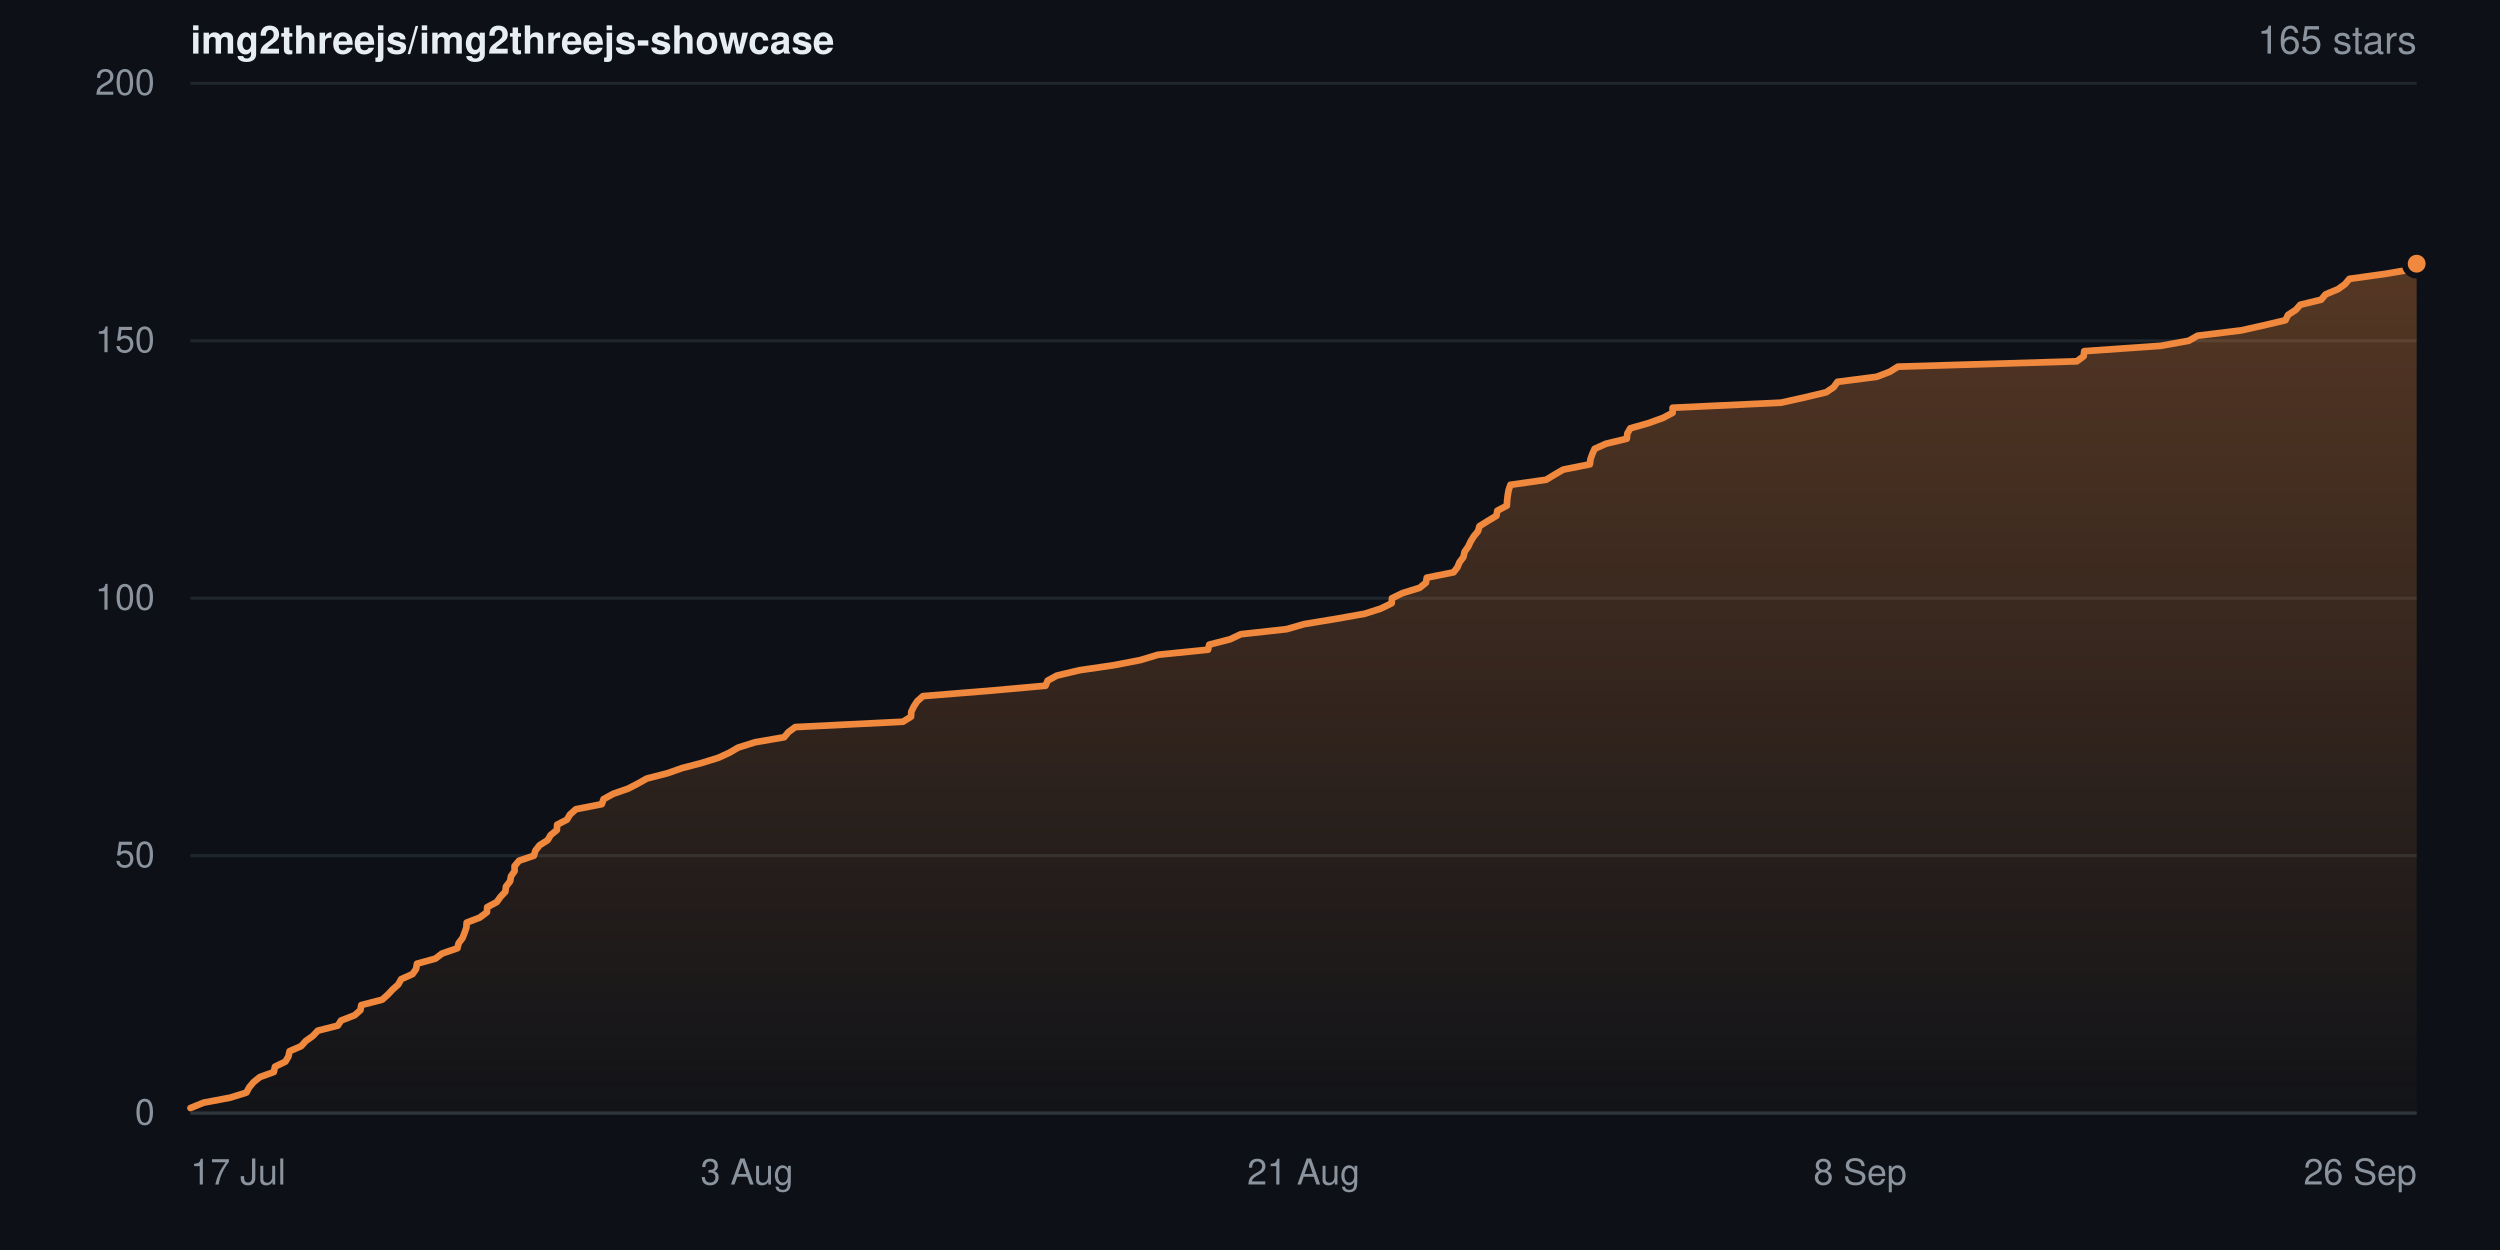
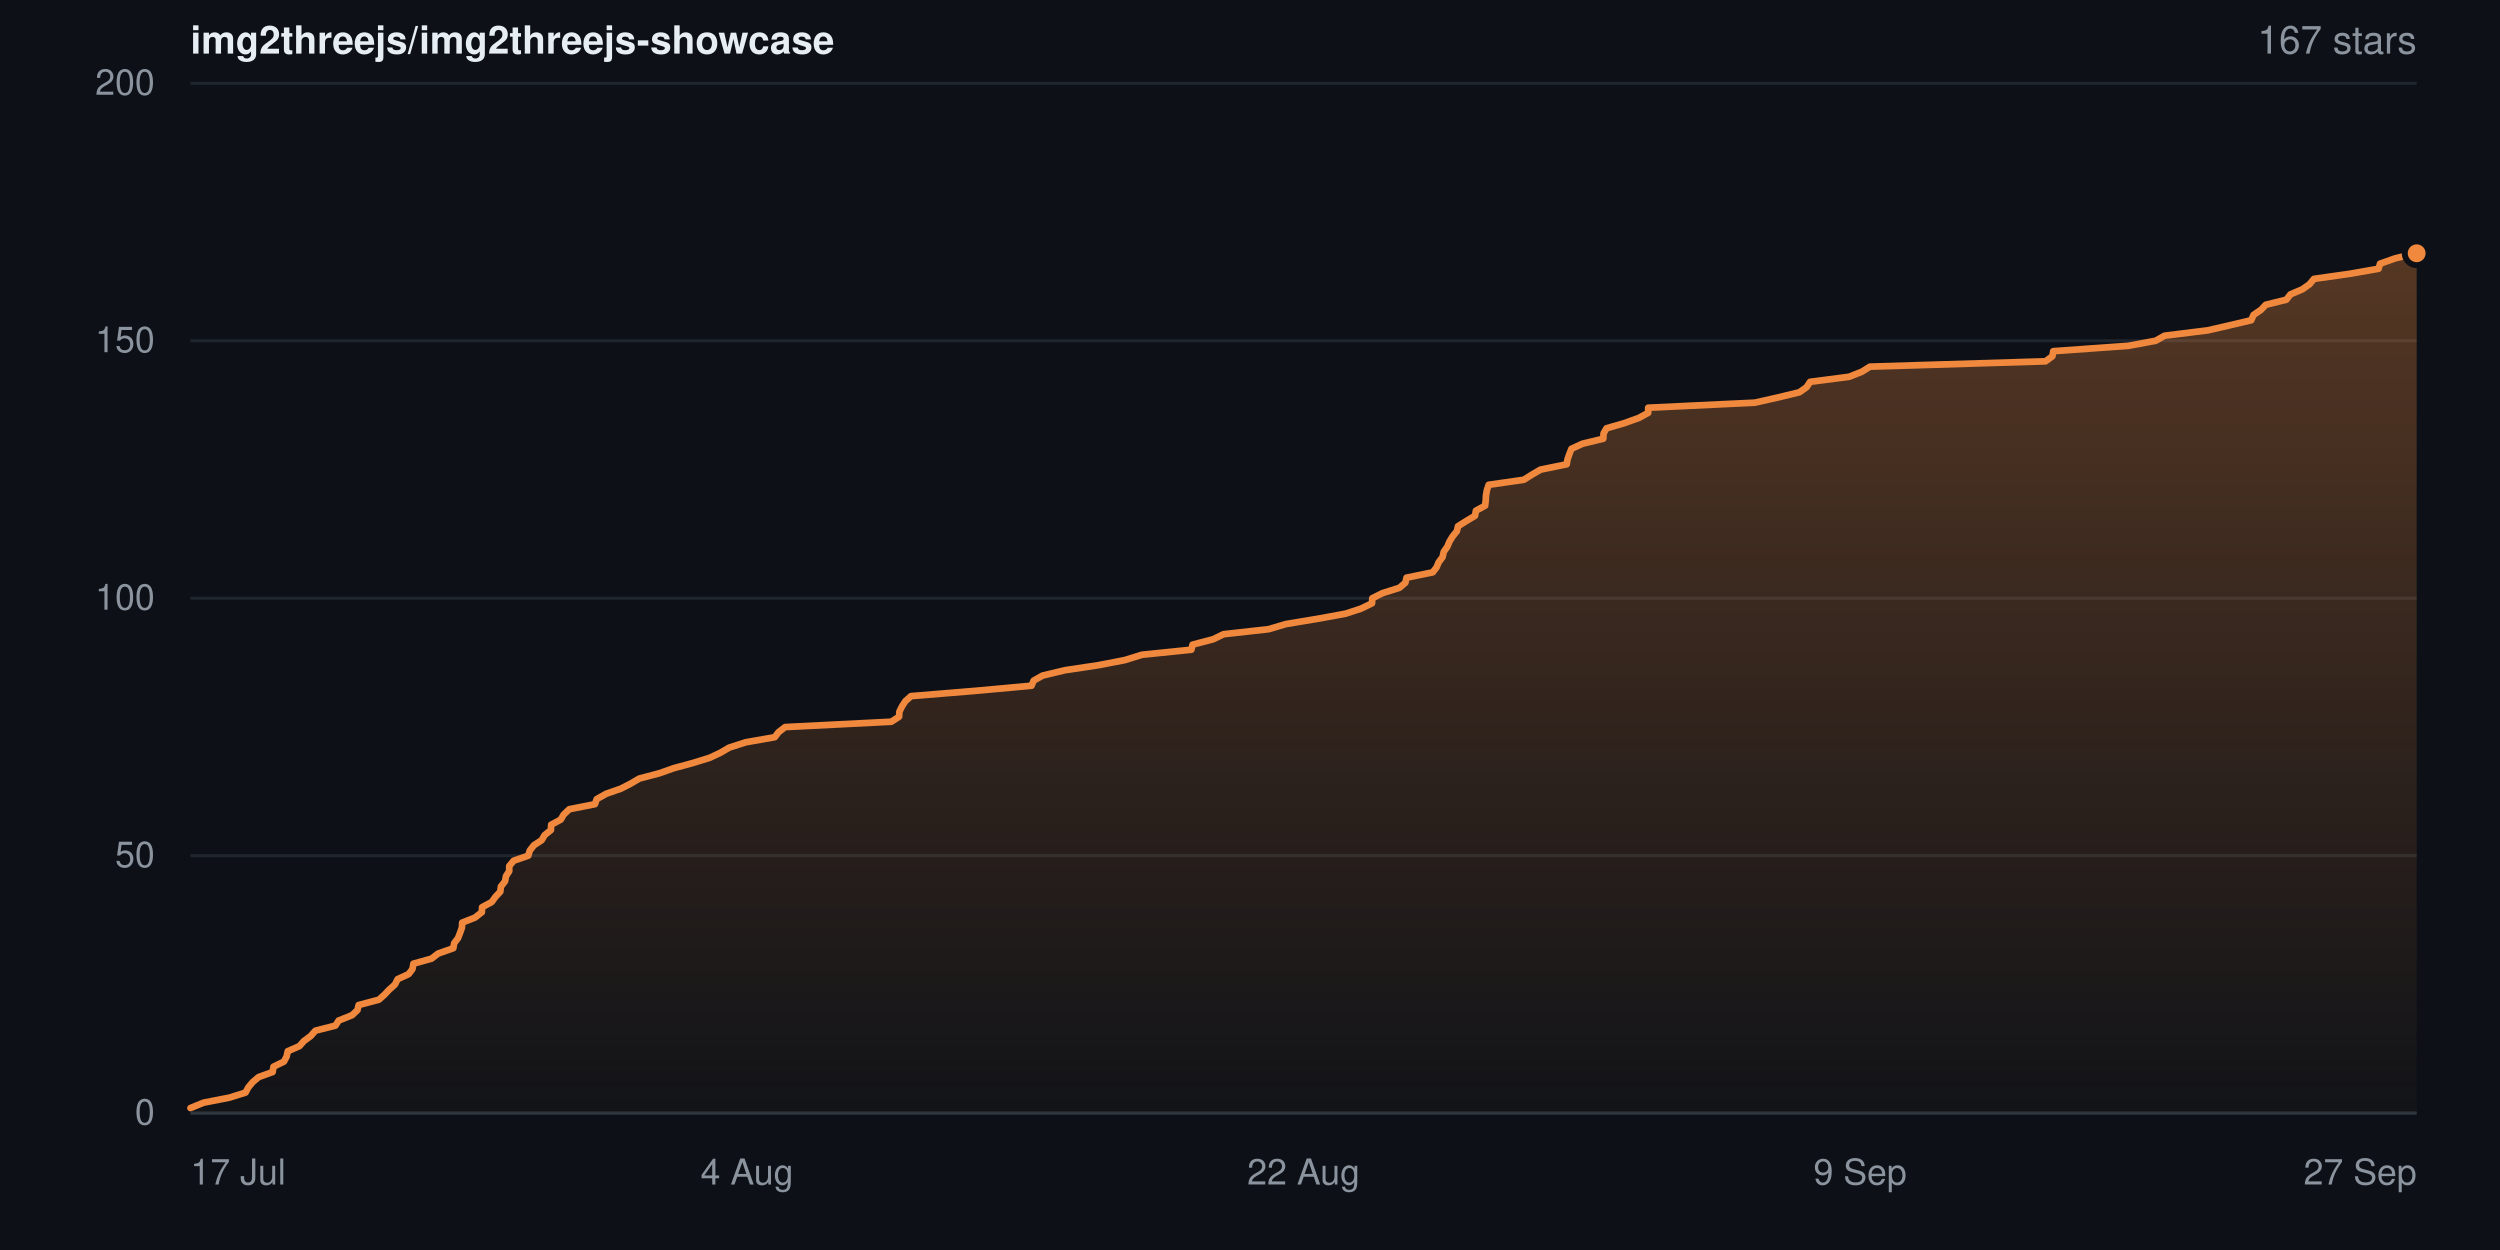
- <svg xmlns="http://www.w3.org/2000/svg" width="840" height="420" viewBox="0 0 840 420" role="img" aria-label="Star history for img2threejs/img2threejs-showcase: 165 stars">
+ <svg xmlns="http://www.w3.org/2000/svg" width="840" height="420" viewBox="0 0 840 420" role="img" aria-label="Star history for img2threejs/img2threejs-showcase: 167 stars">
  <defs>
    <linearGradient id="sh-dark-fill" x1="0" y1="0" x2="0" y2="1">
      <stop offset="0%" stop-color="rgba(240,136,62,0.32)" />
      <stop offset="100%" stop-color="rgba(240,136,62,0.02)" />
    </linearGradient>
  </defs>
  <rect width="840" height="420" fill="#0d1117" />
  <g font-family="-apple-system,BlinkMacSystemFont,Segoe UI,Helvetica,Arial,sans-serif">
    <text x="64" y="18" font-size="13" font-weight="600" fill="#e6edf3">img2threejs/img2threejs-showcase</text>
-     <text x="812" y="18" text-anchor="end" font-size="13" fill="#8b949e">165 stars</text>
+     <text x="812" y="18" text-anchor="end" font-size="13" fill="#8b949e">167 stars</text>
    <line x1="64" y1="374.0" x2="812" y2="374.0" stroke="#20262d" stroke-width="1" />
    <text x="52" y="374.0" dy="0.32em" text-anchor="end" font-size="12" fill="#8b949e">0</text>
    <line x1="64" y1="287.5" x2="812" y2="287.5" stroke="#20262d" stroke-width="1" />
    <text x="52" y="287.5" dy="0.32em" text-anchor="end" font-size="12" fill="#8b949e">50</text>
    <line x1="64" y1="201.0" x2="812" y2="201.0" stroke="#20262d" stroke-width="1" />
    <text x="52" y="201.0" dy="0.32em" text-anchor="end" font-size="12" fill="#8b949e">100</text>
    <line x1="64" y1="114.5" x2="812" y2="114.5" stroke="#20262d" stroke-width="1" />
    <text x="52" y="114.5" dy="0.32em" text-anchor="end" font-size="12" fill="#8b949e">150</text>
    <line x1="64" y1="28.0" x2="812" y2="28.0" stroke="#20262d" stroke-width="1" />
    <text x="52" y="28.0" dy="0.32em" text-anchor="end" font-size="12" fill="#8b949e">200</text>
-     <path d="M64.0 372.3 L68.4 370.5 L77.4 368.8 L82.8 367.1 L83.7 365.4 L85.2 363.6 L87.3 361.9 L92.0 360.2 L92.4 358.4 L95.9 356.7 L96.9 355.0 L97.3 353.2 L101.2 351.5 L102.7 349.8 L105.1 348.1 L106.8 346.3 L113.5 344.6 L114.6 342.9 L119.2 341.1 L121.1 339.4 L121.4 337.7 L128.4 335.9 L130.3 334.2 L131.9 332.5 L133.8 330.8 L134.8 329.0 L138.6 327.3 L139.8 325.6 L140.1 323.8 L146.3 322.1 L148.5 320.4 L153.7 318.6 L154.1 316.9 L155.4 315.2 L156.1 313.4 L156.7 311.7 L156.8 310.0 L161.2 308.3 L163.6 306.5 L163.7 304.8 L166.9 303.1 L168.2 301.3 L169.8 299.6 L170.0 297.9 L171.4 296.1 L171.7 294.4 L172.9 292.7 L172.9 291.0 L174.4 289.2 L179.4 287.5 L179.9 285.8 L181.3 284.0 L184.0 282.3 L185.0 280.6 L187.1 278.9 L187.2 277.1 L190.5 275.4 L191.5 273.7 L193.5 271.9 L202.2 270.2 L202.8 268.5 L206.1 266.7 L211.0 265.0 L214.3 263.3 L217.3 261.6 L224.3 259.8 L229.1 258.1 L235.6 256.4 L241.4 254.6 L245.1 252.9 L248.0 251.2 L253.7 249.4 L263.5 247.7 L264.9 246.0 L267.2 244.3 L303.4 242.5 L306.1 240.8 L306.2 239.1 L307.1 237.3 L308.2 235.6 L310.1 233.9 L332.4 232.1 L351.3 230.4 L352.0 228.7 L355.1 227.0 L362.7 225.2 L374.3 223.5 L383.1 221.8 L389.1 220.0 L405.9 218.3 L406.3 216.6 L413.3 214.8 L416.9 213.1 L432.3 211.4 L438.2 209.7 L449.1 207.9 L458.6 206.2 L463.9 204.5 L467.6 202.7 L467.7 201.0 L471.2 199.3 L477.0 197.5 L479.1 195.8 L479.4 194.1 L488.4 192.3 L489.7 190.6 L490.4 188.9 L491.7 187.2 L492.1 185.4 L493.3 183.7 L494.1 182.0 L495.2 180.2 L496.6 178.5 L497.1 176.8 L499.8 175.1 L502.8 173.3 L503.1 171.6 L506.3 169.9 L506.4 168.1 L506.6 166.4 L506.9 164.7 L507.5 162.9 L519.5 161.2 L522.3 159.5 L525.2 157.8 L534.2 156.0 L534.4 154.3 L535.0 152.6 L535.8 150.8 L539.6 149.1 L546.6 147.4 L546.8 145.6 L547.8 143.9 L553.8 142.2 L558.8 140.4 L562.0 138.7 L562.0 137.0 L598.4 135.3 L606.5 133.5 L613.6 131.8 L616.1 130.1 L617.4 128.3 L630.6 126.6 L635.0 124.9 L637.7 123.2 L697.8 121.4 L700.1 119.7 L700.3 118.0 L726.0 116.2 L735.4 114.5 L738.4 112.8 L753.1 111.0 L760.7 109.3 L767.9 107.6 L768.8 105.8 L771.4 104.1 L772.9 102.4 L779.9 100.7 L781.4 98.9 L785.5 97.2 L787.9 95.5 L789.4 93.7 L801.6 92.0 L811.5 90.3 L812.0 88.6 L812.0 374.0 L64.0 374.0 Z" fill="url(#sh-dark-fill)" />
-     <path d="M64.0 372.3 L68.4 370.5 L77.4 368.8 L82.8 367.1 L83.7 365.4 L85.2 363.6 L87.3 361.9 L92.0 360.2 L92.4 358.4 L95.9 356.7 L96.9 355.0 L97.3 353.2 L101.2 351.5 L102.7 349.8 L105.1 348.1 L106.8 346.3 L113.5 344.6 L114.6 342.9 L119.2 341.1 L121.1 339.4 L121.4 337.7 L128.4 335.9 L130.3 334.2 L131.9 332.5 L133.8 330.8 L134.8 329.0 L138.6 327.3 L139.8 325.6 L140.1 323.8 L146.3 322.1 L148.5 320.4 L153.7 318.6 L154.1 316.9 L155.4 315.2 L156.1 313.4 L156.7 311.7 L156.8 310.0 L161.2 308.3 L163.6 306.5 L163.7 304.8 L166.9 303.1 L168.2 301.3 L169.8 299.6 L170.0 297.9 L171.4 296.1 L171.7 294.4 L172.9 292.7 L172.9 291.0 L174.4 289.2 L179.4 287.5 L179.9 285.8 L181.3 284.0 L184.0 282.3 L185.0 280.6 L187.1 278.9 L187.2 277.1 L190.5 275.4 L191.5 273.7 L193.5 271.9 L202.2 270.2 L202.8 268.5 L206.1 266.7 L211.0 265.0 L214.3 263.3 L217.3 261.6 L224.3 259.8 L229.1 258.1 L235.6 256.4 L241.4 254.6 L245.1 252.9 L248.0 251.2 L253.7 249.4 L263.5 247.7 L264.9 246.0 L267.2 244.3 L303.4 242.5 L306.1 240.8 L306.2 239.1 L307.1 237.3 L308.2 235.6 L310.1 233.9 L332.4 232.1 L351.3 230.4 L352.0 228.7 L355.1 227.0 L362.7 225.2 L374.3 223.5 L383.1 221.8 L389.1 220.0 L405.9 218.3 L406.3 216.6 L413.3 214.8 L416.9 213.1 L432.3 211.4 L438.2 209.7 L449.1 207.9 L458.6 206.2 L463.9 204.5 L467.6 202.7 L467.7 201.0 L471.2 199.3 L477.0 197.5 L479.1 195.8 L479.4 194.1 L488.4 192.3 L489.7 190.6 L490.4 188.9 L491.7 187.2 L492.1 185.4 L493.3 183.7 L494.1 182.0 L495.2 180.2 L496.6 178.5 L497.1 176.8 L499.8 175.1 L502.8 173.3 L503.1 171.6 L506.3 169.9 L506.4 168.1 L506.6 166.4 L506.9 164.7 L507.5 162.9 L519.5 161.2 L522.3 159.5 L525.2 157.8 L534.2 156.0 L534.4 154.3 L535.0 152.6 L535.8 150.8 L539.6 149.1 L546.6 147.4 L546.8 145.6 L547.8 143.9 L553.8 142.2 L558.8 140.4 L562.0 138.7 L562.0 137.0 L598.4 135.3 L606.5 133.5 L613.6 131.8 L616.1 130.1 L617.4 128.3 L630.6 126.6 L635.0 124.9 L637.7 123.2 L697.8 121.4 L700.1 119.7 L700.3 118.0 L726.0 116.2 L735.4 114.5 L738.4 112.8 L753.1 111.0 L760.7 109.3 L767.9 107.6 L768.8 105.8 L771.4 104.1 L772.9 102.4 L779.9 100.7 L781.4 98.9 L785.5 97.2 L787.9 95.5 L789.4 93.7 L801.6 92.0 L811.5 90.3 L812.0 88.6" fill="none" stroke="#f0883e" stroke-width="2.25" stroke-linejoin="round" stroke-linecap="round" />
-     <circle cx="812.0" cy="88.6" r="4" fill="#f0883e" stroke="#0d1117" stroke-width="2" />
+     <path d="M64.0 372.3 L68.4 370.5 L77.1 368.8 L82.5 367.1 L83.4 365.4 L84.9 363.6 L86.9 361.9 L91.6 360.2 L91.9 358.4 L95.4 356.7 L96.3 355.0 L96.7 353.2 L100.6 351.5 L102.1 349.8 L104.4 348.1 L106.0 346.3 L112.7 344.6 L113.8 342.9 L118.3 341.1 L120.1 339.4 L120.5 337.7 L127.3 335.9 L129.2 334.2 L130.8 332.5 L132.7 330.8 L133.6 329.0 L137.3 327.3 L138.6 325.6 L138.9 323.8 L145.0 322.1 L147.2 320.4 L152.3 318.6 L152.6 316.9 L153.9 315.2 L154.6 313.4 L155.2 311.7 L155.3 310.0 L159.6 308.3 L161.9 306.5 L162.0 304.8 L165.2 303.1 L166.5 301.3 L168.1 299.6 L168.3 297.9 L169.7 296.1 L170.0 294.4 L171.1 292.7 L171.1 291.0 L172.6 289.2 L177.5 287.5 L178.0 285.8 L179.4 284.0 L182.0 282.3 L183.0 280.6 L185.1 278.9 L185.2 277.1 L188.4 275.4 L189.4 273.7 L191.3 271.9 L199.9 270.2 L200.5 268.5 L203.7 266.7 L208.6 265.0 L211.9 263.3 L214.8 261.6 L221.6 259.8 L226.4 258.1 L232.7 256.4 L238.5 254.6 L242.1 252.9 L245.0 251.2 L250.6 249.4 L260.3 247.7 L261.6 246.0 L263.8 244.3 L299.5 242.5 L302.1 240.8 L302.2 239.1 L303.1 237.3 L304.2 235.6 L306.1 233.9 L328.0 232.1 L346.6 230.4 L347.3 228.7 L350.3 227.0 L357.8 225.2 L369.1 223.5 L377.9 221.8 L383.7 220.0 L400.3 218.3 L400.7 216.6 L407.6 214.8 L411.1 213.1 L426.3 211.4 L432.0 209.7 L442.8 207.9 L452.1 206.2 L457.3 204.5 L461.0 202.7 L461.1 201.0 L464.5 199.3 L470.2 197.5 L472.2 195.8 L472.6 194.1 L481.4 192.3 L482.7 190.6 L483.4 188.9 L484.7 187.2 L485.1 185.4 L486.3 183.7 L487.0 182.0 L488.1 180.2 L489.5 178.5 L489.9 176.8 L492.6 175.1 L495.6 173.3 L495.9 171.6 L499.0 169.9 L499.2 168.1 L499.3 166.4 L499.6 164.7 L500.2 162.9 L512.0 161.2 L514.7 159.5 L517.6 157.8 L526.4 156.0 L526.7 154.3 L527.3 152.6 L528.0 150.8 L531.7 149.1 L538.7 147.4 L538.8 145.6 L539.8 143.9 L545.7 142.2 L550.7 140.4 L553.8 138.7 L553.8 137.0 L589.6 135.3 L597.6 133.5 L604.6 131.8 L607.0 130.1 L608.2 128.3 L621.3 126.6 L625.6 124.9 L628.3 123.2 L687.3 121.4 L689.6 119.7 L689.9 118.0 L715.1 116.2 L724.3 114.5 L727.3 112.8 L741.8 111.0 L749.2 109.3 L756.4 107.6 L757.2 105.8 L759.7 104.1 L761.3 102.4 L768.2 100.7 L769.6 98.9 L773.6 97.2 L776.0 95.5 L777.5 93.7 L789.5 92.0 L799.2 90.3 L799.7 88.6 L804.8 86.8 L812.0 85.1 L812.0 374.0 L64.0 374.0 Z" fill="url(#sh-dark-fill)" />
+     <path d="M64.0 372.3 L68.4 370.5 L77.1 368.8 L82.5 367.1 L83.4 365.4 L84.9 363.6 L86.9 361.9 L91.6 360.2 L91.9 358.4 L95.4 356.7 L96.3 355.0 L96.7 353.2 L100.6 351.5 L102.1 349.8 L104.4 348.1 L106.0 346.3 L112.7 344.6 L113.8 342.9 L118.3 341.1 L120.1 339.4 L120.5 337.7 L127.3 335.9 L129.2 334.2 L130.8 332.5 L132.7 330.8 L133.6 329.0 L137.3 327.3 L138.6 325.6 L138.9 323.8 L145.0 322.1 L147.2 320.4 L152.3 318.6 L152.6 316.9 L153.9 315.2 L154.6 313.4 L155.2 311.7 L155.3 310.0 L159.6 308.3 L161.9 306.5 L162.0 304.8 L165.2 303.1 L166.5 301.3 L168.1 299.6 L168.3 297.9 L169.7 296.1 L170.0 294.4 L171.1 292.7 L171.1 291.0 L172.6 289.2 L177.5 287.5 L178.0 285.8 L179.4 284.0 L182.0 282.3 L183.0 280.6 L185.1 278.9 L185.2 277.1 L188.4 275.4 L189.4 273.7 L191.3 271.9 L199.9 270.2 L200.5 268.5 L203.7 266.7 L208.6 265.0 L211.9 263.3 L214.8 261.6 L221.6 259.8 L226.4 258.1 L232.7 256.4 L238.5 254.6 L242.1 252.9 L245.0 251.2 L250.6 249.4 L260.3 247.7 L261.6 246.0 L263.8 244.3 L299.5 242.5 L302.1 240.8 L302.2 239.1 L303.1 237.3 L304.2 235.6 L306.1 233.9 L328.0 232.1 L346.6 230.4 L347.3 228.7 L350.3 227.0 L357.8 225.2 L369.1 223.5 L377.9 221.8 L383.7 220.0 L400.3 218.3 L400.7 216.6 L407.6 214.8 L411.1 213.1 L426.3 211.4 L432.0 209.7 L442.8 207.9 L452.1 206.2 L457.3 204.5 L461.0 202.7 L461.1 201.0 L464.5 199.3 L470.2 197.5 L472.2 195.8 L472.6 194.1 L481.4 192.3 L482.7 190.6 L483.4 188.9 L484.7 187.2 L485.1 185.4 L486.3 183.7 L487.0 182.0 L488.1 180.2 L489.5 178.5 L489.9 176.8 L492.6 175.1 L495.6 173.3 L495.9 171.6 L499.0 169.9 L499.2 168.1 L499.3 166.4 L499.6 164.7 L500.2 162.9 L512.0 161.2 L514.7 159.5 L517.6 157.8 L526.4 156.0 L526.7 154.3 L527.3 152.6 L528.0 150.8 L531.7 149.1 L538.7 147.4 L538.8 145.6 L539.8 143.9 L545.7 142.2 L550.7 140.4 L553.8 138.7 L553.8 137.0 L589.6 135.3 L597.6 133.5 L604.6 131.8 L607.0 130.1 L608.2 128.3 L621.3 126.6 L625.6 124.9 L628.3 123.2 L687.3 121.4 L689.6 119.7 L689.9 118.0 L715.1 116.2 L724.3 114.5 L727.3 112.8 L741.8 111.0 L749.2 109.3 L756.4 107.6 L757.2 105.8 L759.7 104.1 L761.3 102.4 L768.2 100.7 L769.6 98.9 L773.6 97.2 L776.0 95.5 L777.5 93.7 L789.5 92.0 L799.2 90.3 L799.7 88.6 L804.8 86.8 L812.0 85.1" fill="none" stroke="#f0883e" stroke-width="2.25" stroke-linejoin="round" stroke-linecap="round" />
+     <circle cx="812.0" cy="85.1" r="4" fill="#f0883e" stroke="#0d1117" stroke-width="2" />
    <line x1="64" y1="374" x2="812" y2="374" stroke="#30363d" stroke-width="1" />
    <text x="64.0" y="398" text-anchor="start" font-size="12" fill="#8b949e">17 Jul</text>
-     <text x="251.0" y="398" text-anchor="middle" font-size="12" fill="#8b949e">3 Aug</text>
-     <text x="438.0" y="398" text-anchor="middle" font-size="12" fill="#8b949e">21 Aug</text>
-     <text x="625.0" y="398" text-anchor="middle" font-size="12" fill="#8b949e">8 Sep</text>
-     <text x="812.0" y="398" text-anchor="end" font-size="12" fill="#8b949e">26 Sep</text>
+     <text x="251.0" y="398" text-anchor="middle" font-size="12" fill="#8b949e">4 Aug</text>
+     <text x="438.0" y="398" text-anchor="middle" font-size="12" fill="#8b949e">22 Aug</text>
+     <text x="625.0" y="398" text-anchor="middle" font-size="12" fill="#8b949e">9 Sep</text>
+     <text x="812.0" y="398" text-anchor="end" font-size="12" fill="#8b949e">27 Sep</text>
  </g>
</svg>
